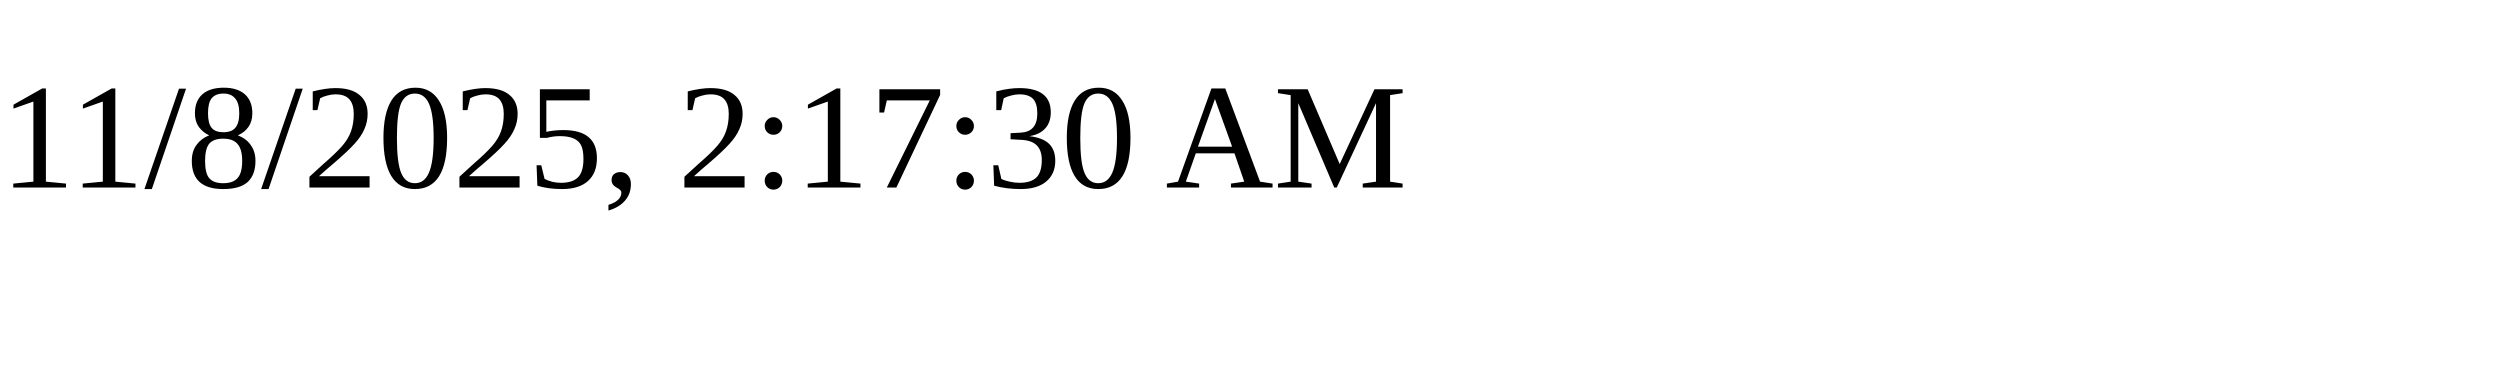
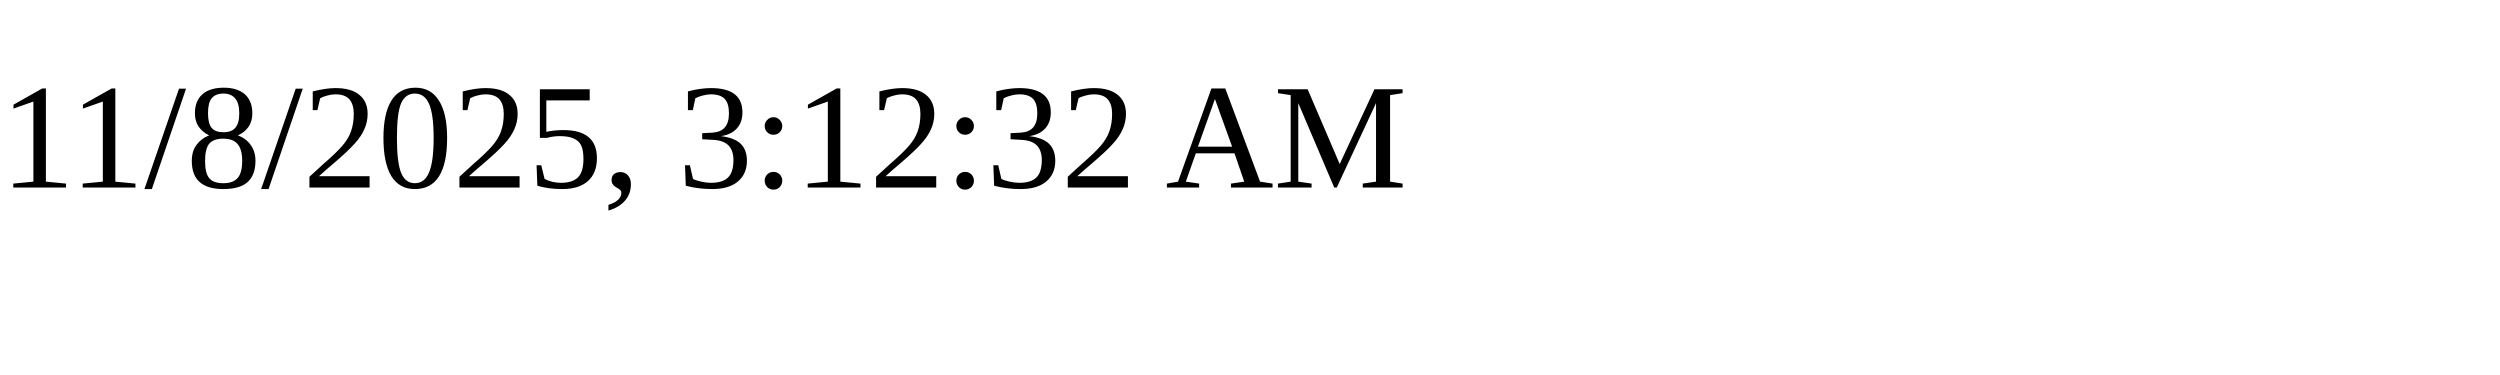
<svg xmlns="http://www.w3.org/2000/svg" height="30" width="200">
-   <text x="0" y="15">11/8/2025, 2:17:30 AM</text>
+   <text x="0" y="15">11/8/2025, 3:12:32 AM</text>
</svg>
